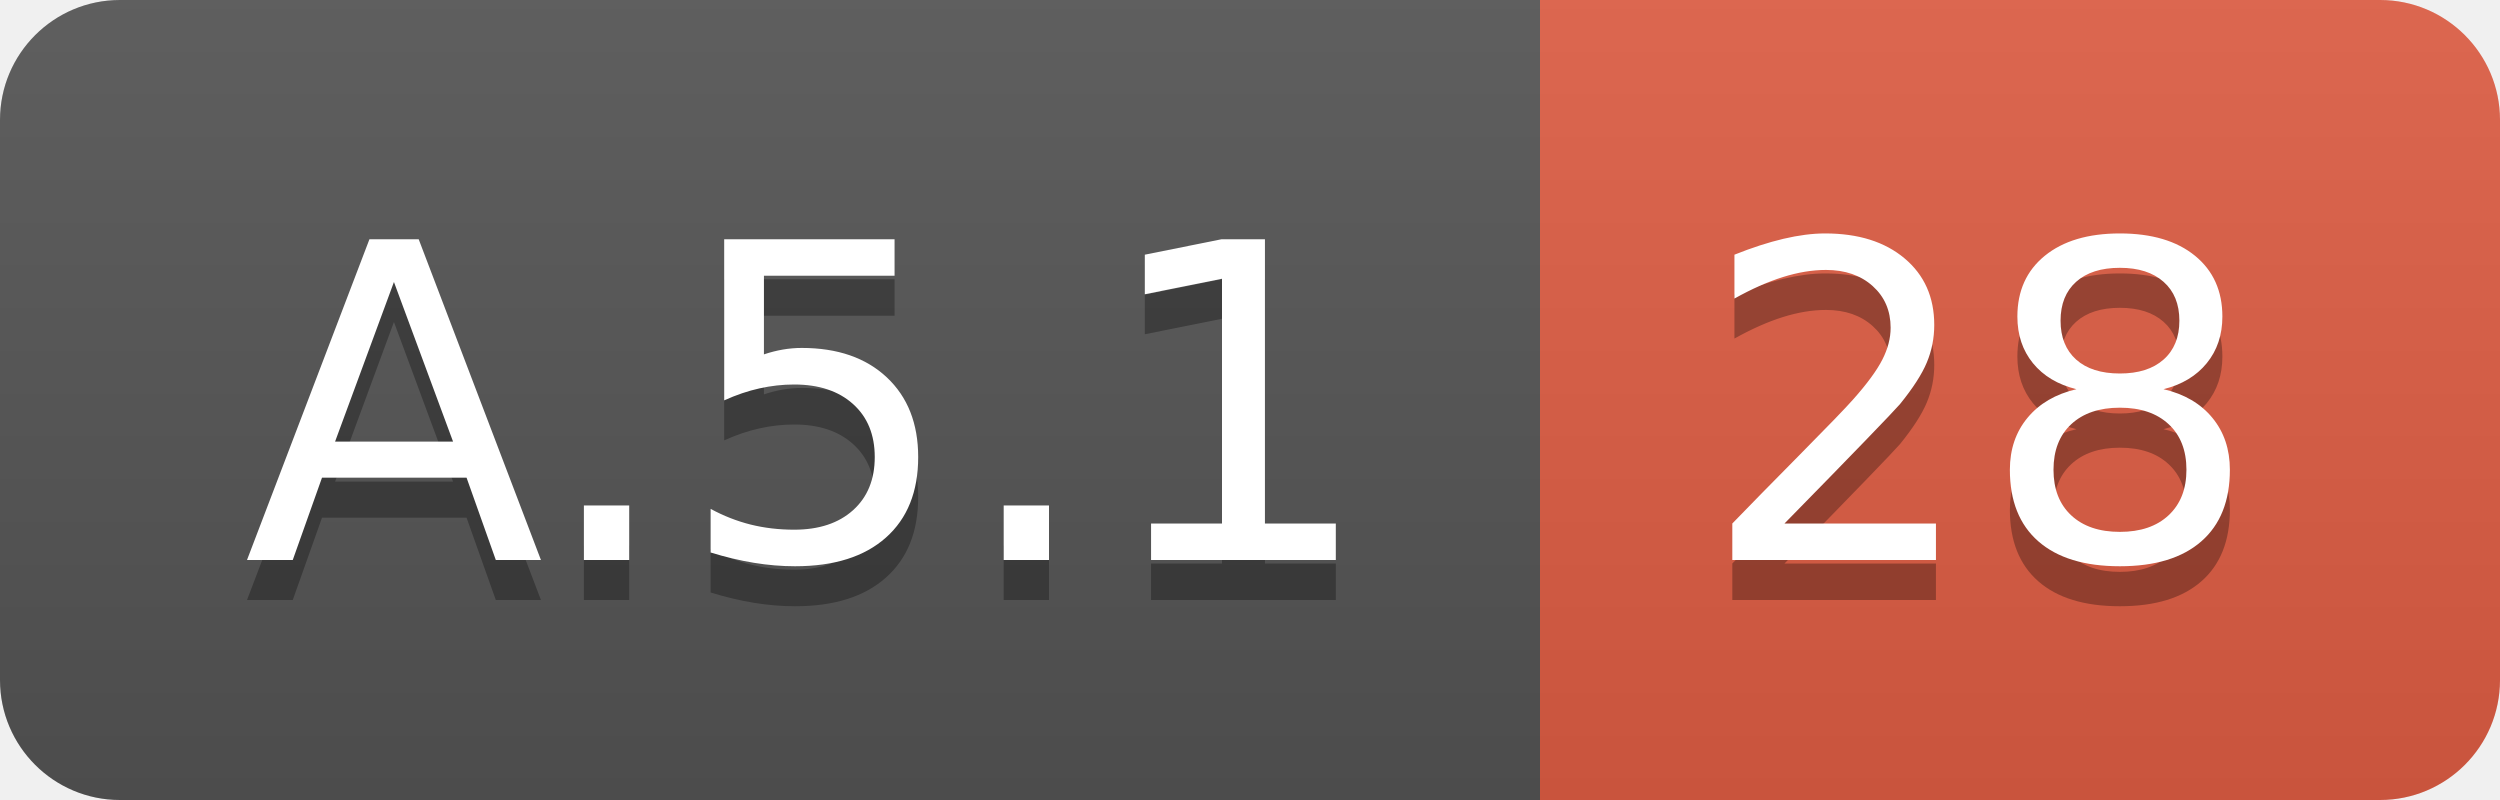
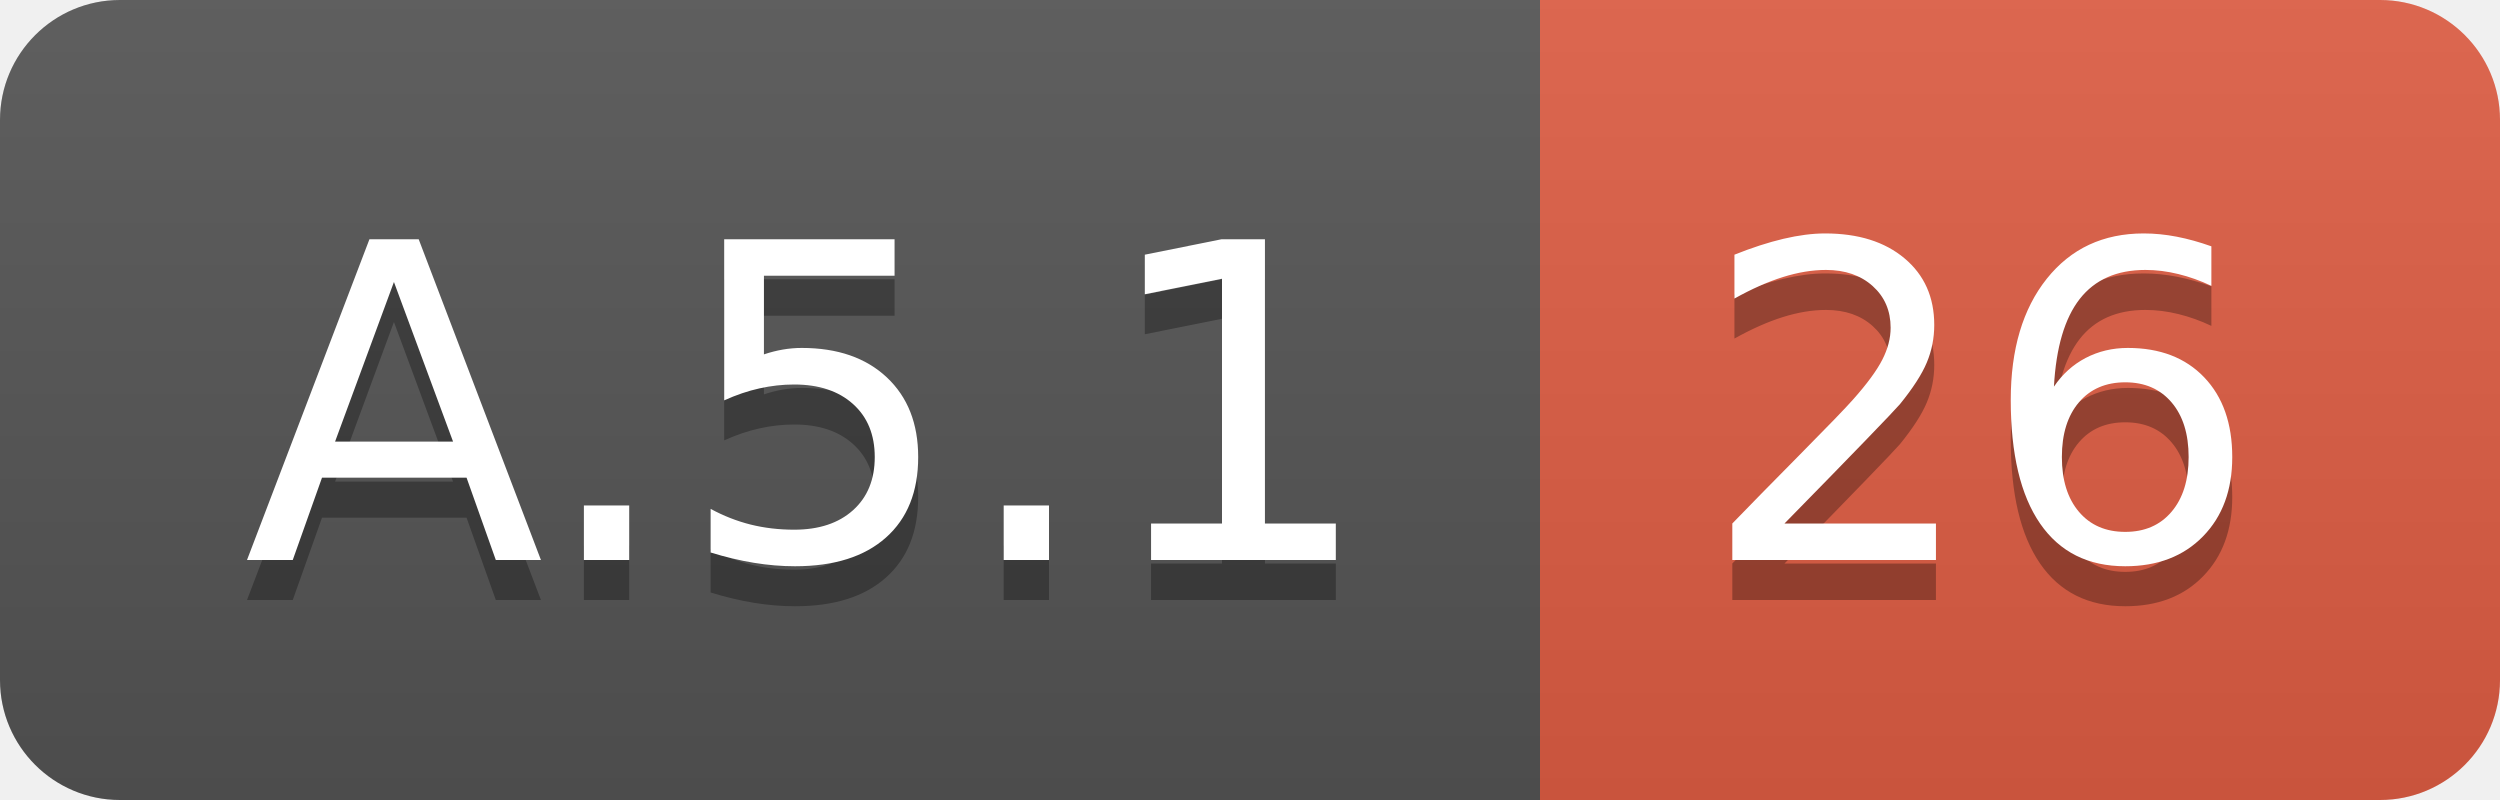
<svg xmlns="http://www.w3.org/2000/svg" width="62.5" height="20">
  <linearGradient id="smooth" x2="0" y2="100%">
    <stop offset="0" stop-color="#bbb" stop-opacity=".1" />
    <stop offset="1" stop-opacity=".1" />
  </linearGradient>
  <clipPath id="round">
    <rect width="62.5" height="20" rx="3" fill="#fff" />
  </clipPath>
  <g clip-path="url(#round)">
    <rect width="38.5" height="20" fill="#555" />
    <rect x="38.5" width="24.0" height="20" fill="#e05d44" />
    <rect width="62.5" height="20" fill="url(#smooth)" />
  </g>
  <g fill="#fff" text-anchor="middle" font-family="DejaVu Sans,Verdana,Geneva,sans-serif" font-size="110">
    <text x="202.5" y="150" fill="#010101" fill-opacity=".3" transform="scale(0.1)" textLength="285.0" lengthAdjust="spacing">A.5.1</text>
    <text x="202.5" y="140" transform="scale(0.1)" textLength="285.0" lengthAdjust="spacing">A.5.1</text>
-     <text x="495.0" y="150" fill="#010101" fill-opacity=".3" transform="scale(0.1)" textLength="140.0" lengthAdjust="spacing">28</text>
-     <text x="495.0" y="140" transform="scale(0.1)" textLength="140.0" lengthAdjust="spacing">28</text>
+     <text x="495.0" y="150" fill="#010101" fill-opacity=".3" transform="scale(0.1)" textLength="140.0" lengthAdjust="spacing">26</text>
+     <text x="495.0" y="140" transform="scale(0.1)" textLength="140.0" lengthAdjust="spacing">26</text>
  </g>
</svg>
